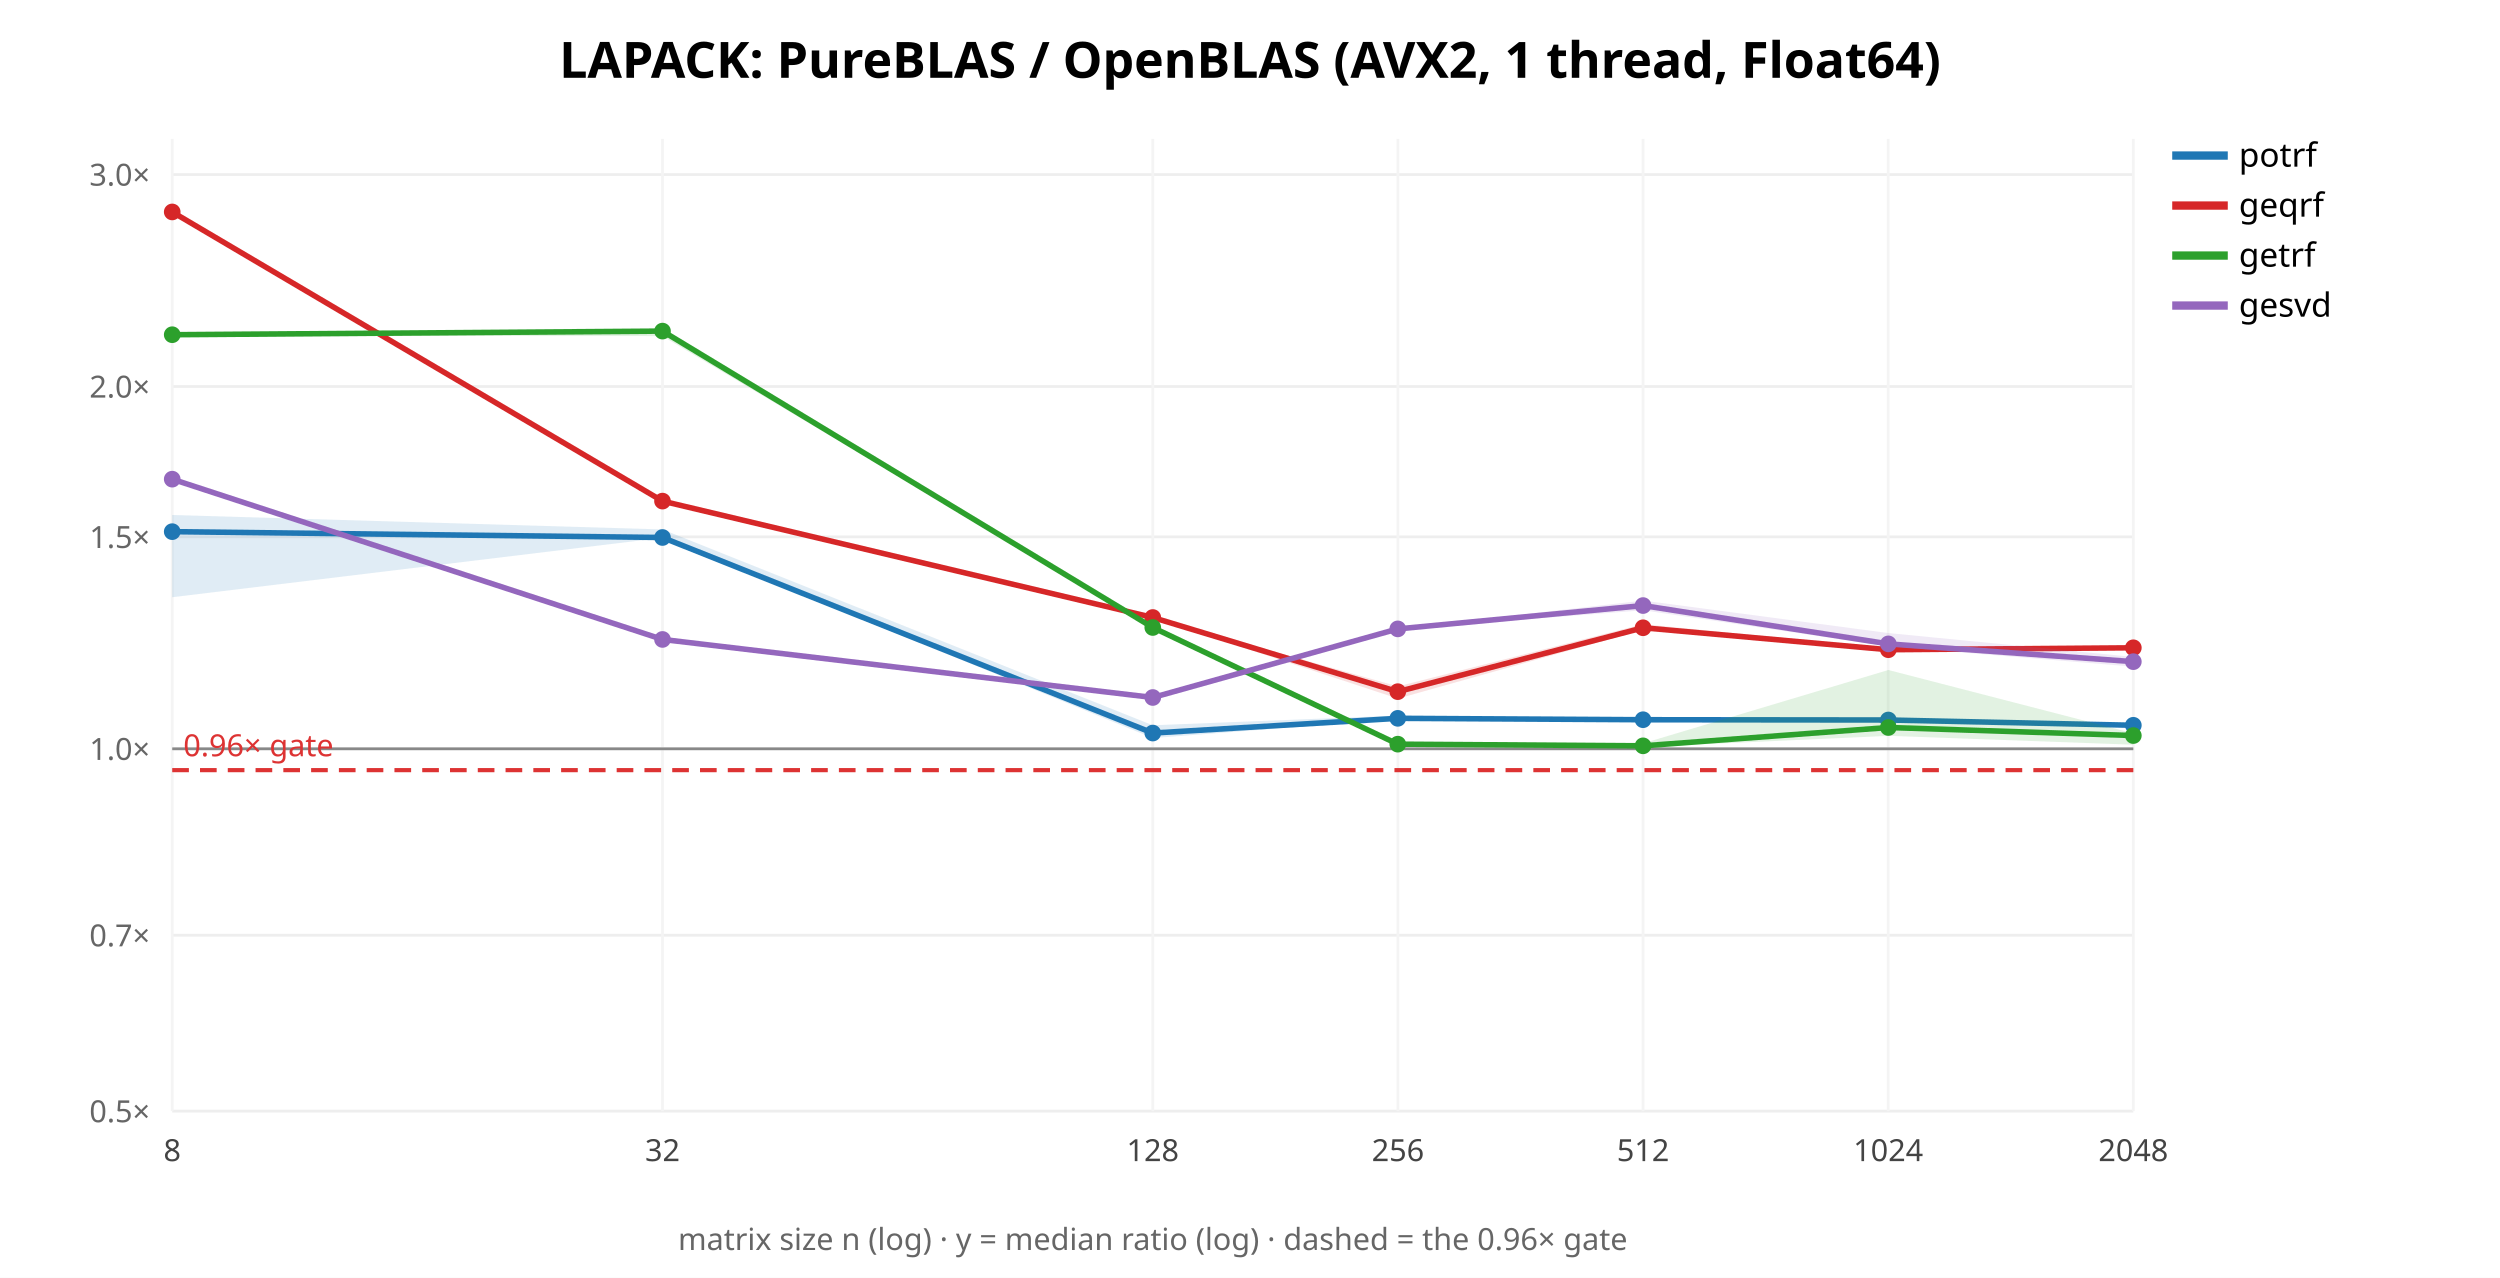
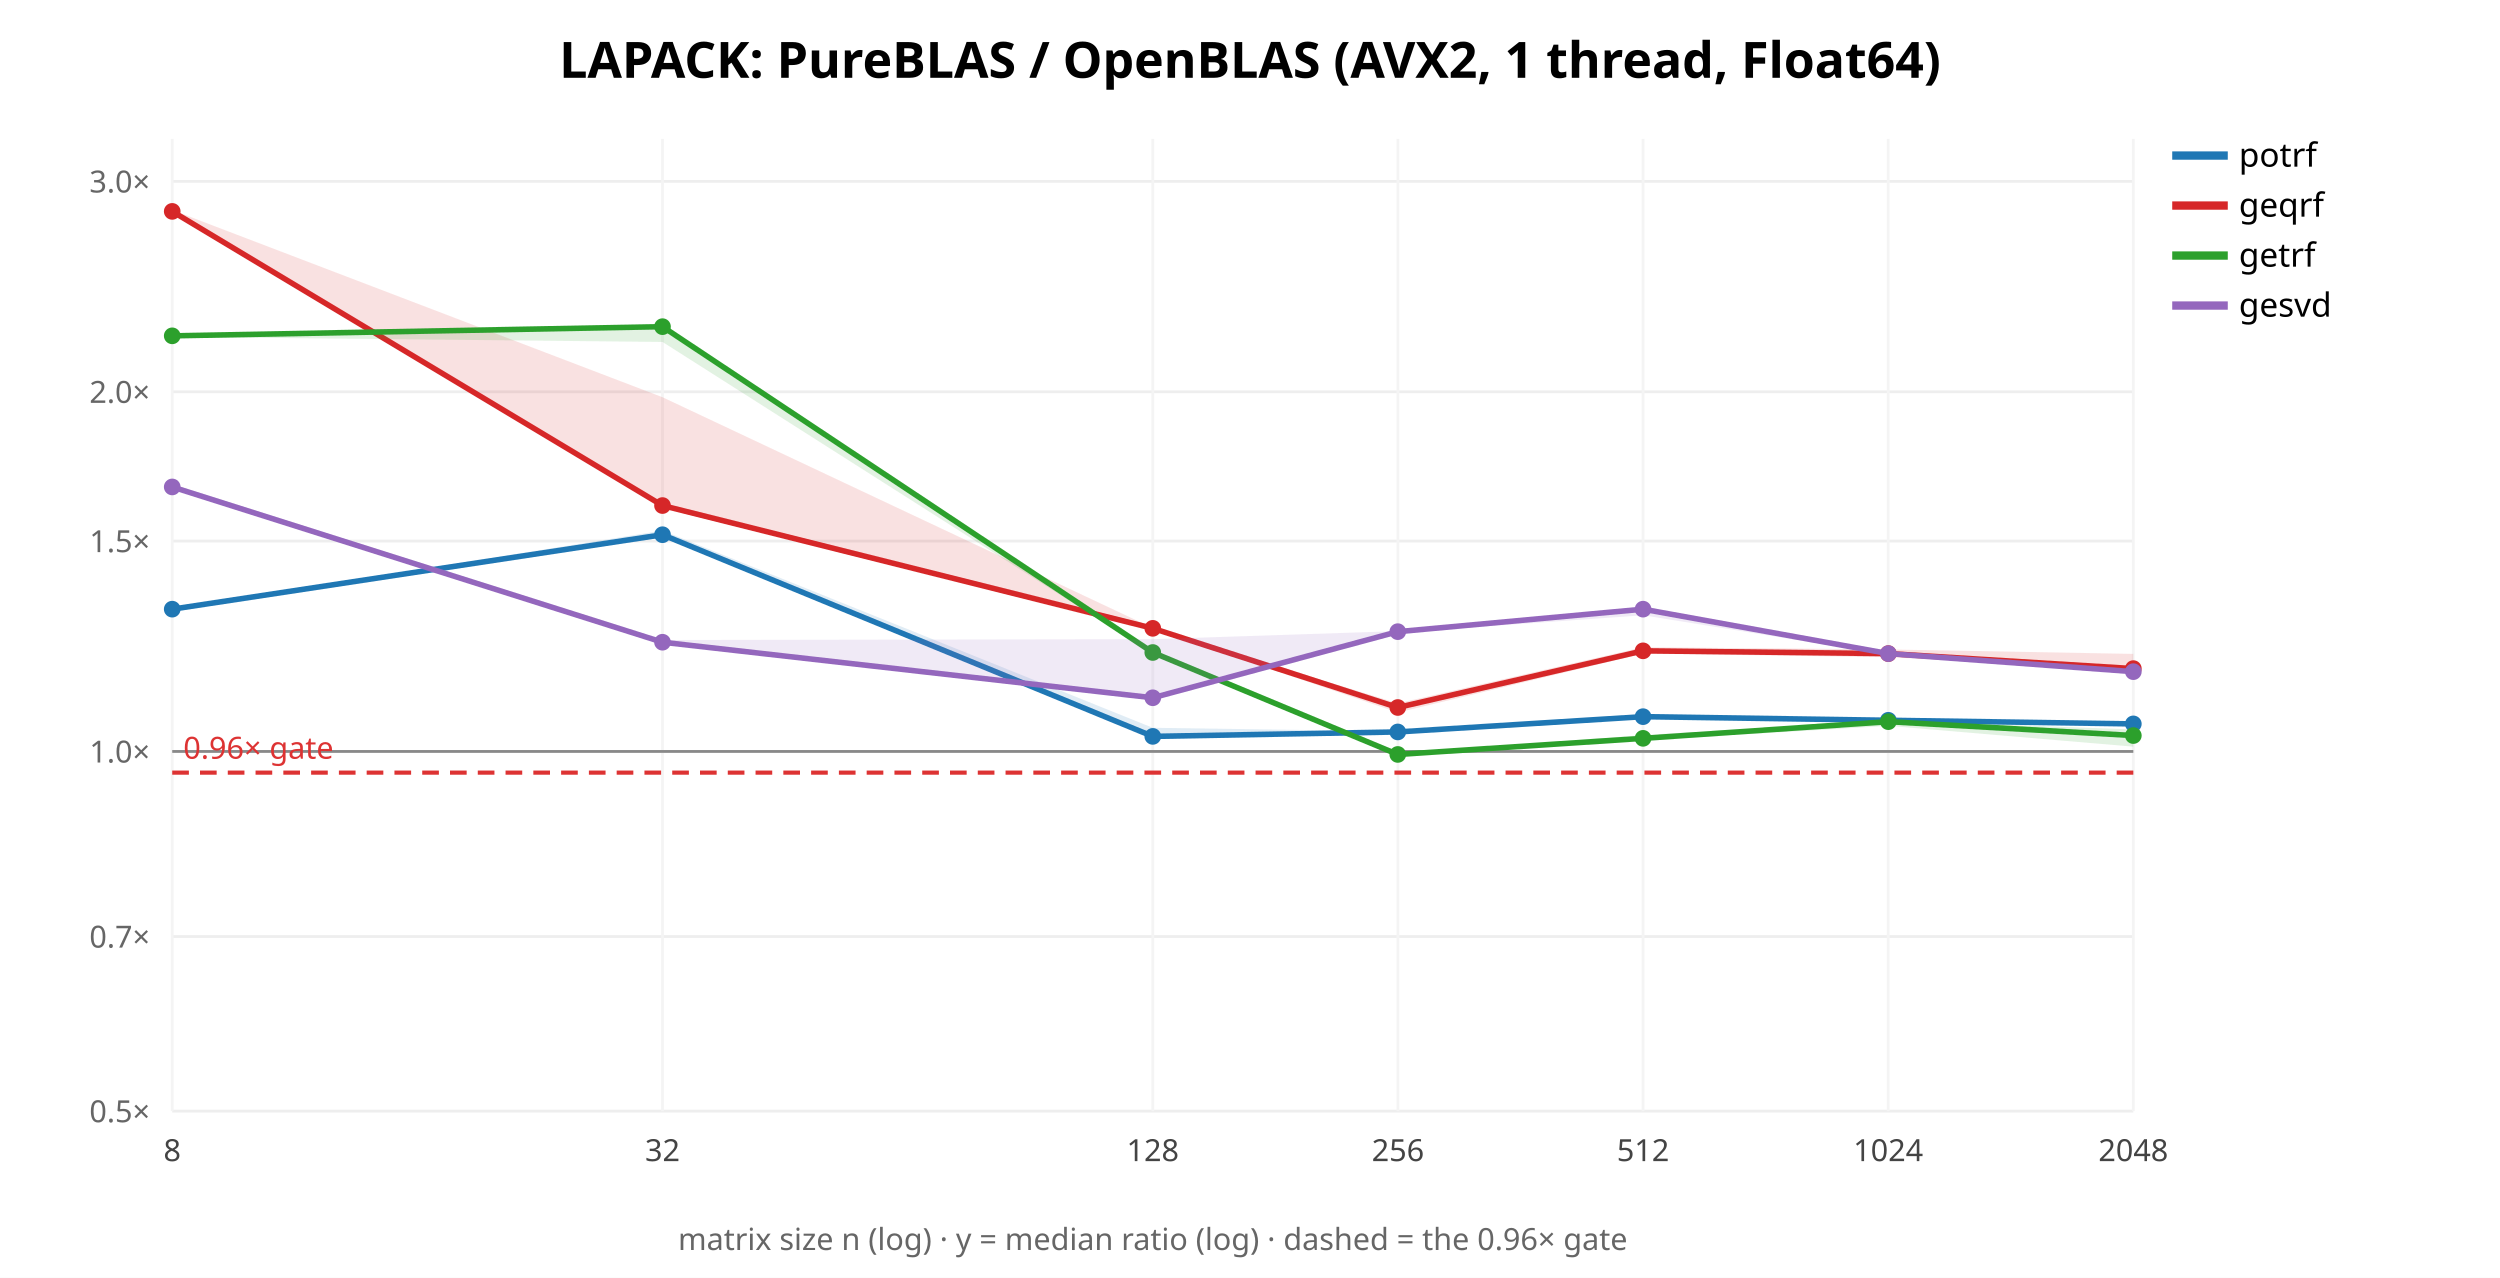
<svg xmlns="http://www.w3.org/2000/svg" width="900" height="460" font-family="sans-serif">
  <rect width="900" height="460" fill="white" />
  <text x="450.0" y="28" text-anchor="middle" font-size="18" font-weight="bold">LAPACK: PureBLAS / OpenBLAS (AVX2, 1 thread, Float64)</text>
  <line x1="62" y1="400.0" x2="768" y2="400.0" stroke="#eee" />
  <text x="54" y="404.0" text-anchor="end" font-size="11" fill="#666">0.5×</text>
-   <line x1="62" y1="336.685" x2="768" y2="336.685" stroke="#eee" />
-   <text x="54" y="340.685" text-anchor="end" font-size="11" fill="#666">0.7×</text>
-   <line x1="62" y1="269.569" x2="768" y2="269.569" stroke="#eee" />
-   <text x="54" y="273.569" text-anchor="end" font-size="11" fill="#666">1.0×</text>
-   <line x1="62" y1="193.272" x2="768" y2="193.272" stroke="#eee" />
-   <text x="54" y="197.272" text-anchor="end" font-size="11" fill="#666">1.5×</text>
-   <line x1="62" y1="139.139" x2="768" y2="139.139" stroke="#eee" />
-   <text x="54" y="143.139" text-anchor="end" font-size="11" fill="#666">2.0×</text>
-   <line x1="62" y1="62.842" x2="768" y2="62.842" stroke="#eee" />
-   <text x="54" y="66.842" text-anchor="end" font-size="11" fill="#666">3.0×</text>
+   <line x1="62" y1="337.147" x2="768" y2="337.147" stroke="#eee" />
+   <text x="54" y="341.147" text-anchor="end" font-size="11" fill="#666">0.7×</text>
+   <line x1="62" y1="270.521" x2="768" y2="270.521" stroke="#eee" />
+   <text x="54" y="274.521" text-anchor="end" font-size="11" fill="#666">1.0×</text>
+   <line x1="62" y1="194.78" x2="768" y2="194.78" stroke="#eee" />
+   <text x="54" y="198.78" text-anchor="end" font-size="11" fill="#666">1.5×</text>
+   <line x1="62" y1="141.041" x2="768" y2="141.041" stroke="#eee" />
+   <text x="54" y="145.041" text-anchor="end" font-size="11" fill="#666">2.0×</text>
+   <line x1="62" y1="65.301" x2="768" y2="65.301" stroke="#eee" />
+   <text x="54" y="69.301" text-anchor="end" font-size="11" fill="#666">3.0×</text>
  <line x1="62.0" y1="50" x2="62.0" y2="400" stroke="#f4f4f4" />
  <text x="62.0" y="418" text-anchor="middle" font-size="11" fill="#444">8</text>
  <line x1="238.5" y1="50" x2="238.5" y2="400" stroke="#f4f4f4" />
  <text x="238.5" y="418" text-anchor="middle" font-size="11" fill="#444">32</text>
  <line x1="415.0" y1="50" x2="415.0" y2="400" stroke="#f4f4f4" />
  <text x="415.0" y="418" text-anchor="middle" font-size="11" fill="#444">128</text>
  <line x1="503.25" y1="50" x2="503.25" y2="400" stroke="#f4f4f4" />
  <text x="503.25" y="418" text-anchor="middle" font-size="11" fill="#444">256</text>
  <line x1="591.5" y1="50" x2="591.5" y2="400" stroke="#f4f4f4" />
  <text x="591.5" y="418" text-anchor="middle" font-size="11" fill="#444">512</text>
  <line x1="679.75" y1="50" x2="679.75" y2="400" stroke="#f4f4f4" />
  <text x="679.75" y="418" text-anchor="middle" font-size="11" fill="#444">1024</text>
  <line x1="768.0" y1="50" x2="768.0" y2="400" stroke="#f4f4f4" />
  <text x="768.0" y="418" text-anchor="middle" font-size="11" fill="#444">2048</text>
-   <line x1="62" y1="269.569" x2="768" y2="269.569" stroke="#888" />
-   <line x1="62" y1="277.251" x2="768" y2="277.251" stroke="#d33" stroke-width="1.5" stroke-dasharray="6 4" />
-   <text x="66" y="272.251" font-size="11" fill="#d33">0.96× gate</text>
-   <polygon points="62.0,185.4 238.5,190.6 415.0,261.1 503.2,257.6 591.5,258.7 679.8,258.8 768.0,260.9 768.0,261.9 679.8,259.7 591.5,260.0 503.2,258.9 415.0,265.7 238.5,193.6 62.0,215.0" fill="#1f77b4" opacity="0.14" stroke="none" />
-   <polyline points="62.0,191.4 238.5,193.5 415.0,263.9 503.2,258.6 591.5,259.1 679.8,259.2 768.0,261.1" fill="none" stroke="#1f77b4" stroke-width="2" />
-   <circle cx="62.0" cy="191.4" r="3" fill="#1f77b4" />
-   <circle cx="238.5" cy="193.5" r="3" fill="#1f77b4" />
-   <circle cx="415.0" cy="263.9" r="3" fill="#1f77b4" />
-   <circle cx="503.2" cy="258.6" r="3" fill="#1f77b4" />
-   <circle cx="591.5" cy="259.1" r="3" fill="#1f77b4" />
-   <circle cx="679.8" cy="259.2" r="3" fill="#1f77b4" />
-   <circle cx="768.0" cy="261.1" r="3" fill="#1f77b4" />
+   <line x1="62" y1="270.521" x2="768" y2="270.521" stroke="#888" />
+   <line x1="62" y1="278.146" x2="768" y2="278.146" stroke="#d33" stroke-width="1.5" stroke-dasharray="6 4" />
+   <text x="66" y="273.146" font-size="11" fill="#d33">0.96× gate</text>
+   <polygon points="62.0,219.2 238.5,191.0 415.0,262.0 503.2,263.3 591.5,257.9 679.8,259.2 768.0,260.2 768.0,261.0 679.8,259.4 591.5,258.5 503.2,263.5 415.0,265.5 238.5,193.2 62.0,219.4" fill="#1f77b4" opacity="0.14" stroke="none" />
+   <polyline points="62.0,219.3 238.5,192.5 415.0,265.1 503.2,263.5 591.5,258.0 679.8,259.3 768.0,260.6" fill="none" stroke="#1f77b4" stroke-width="2" />
+   <circle cx="62.0" cy="219.3" r="3" fill="#1f77b4" />
+   <circle cx="238.5" cy="192.5" r="3" fill="#1f77b4" />
+   <circle cx="415.0" cy="265.1" r="3" fill="#1f77b4" />
+   <circle cx="503.2" cy="263.5" r="3" fill="#1f77b4" />
+   <circle cx="591.5" cy="258.0" r="3" fill="#1f77b4" />
+   <circle cx="679.8" cy="259.3" r="3" fill="#1f77b4" />
+   <circle cx="768.0" cy="260.6" r="3" fill="#1f77b4" />
  <line x1="782" y1="56" x2="802" y2="56" stroke="#1f77b4" stroke-width="3" />
  <text x="806" y="60" font-size="12">potrf</text>
-   <polygon points="62.0,75.4 238.5,180.2 415.0,222.3 503.2,247.1 591.5,224.7 679.8,233.4 768.0,233.0 768.0,233.7 679.8,234.3 591.5,226.7 503.2,251.5 415.0,222.4 238.5,180.9 62.0,76.8" fill="#d62728" opacity="0.14" stroke="none" />
-   <polyline points="62.0,76.3 238.5,180.4 415.0,222.3 503.2,249.0 591.5,226.0 679.8,233.9 768.0,233.2" fill="none" stroke="#d62728" stroke-width="2" />
-   <circle cx="62.0" cy="76.3" r="3" fill="#d62728" />
-   <circle cx="238.5" cy="180.4" r="3" fill="#d62728" />
-   <circle cx="415.0" cy="222.3" r="3" fill="#d62728" />
-   <circle cx="503.2" cy="249.0" r="3" fill="#d62728" />
-   <circle cx="591.5" cy="226.0" r="3" fill="#d62728" />
-   <circle cx="679.8" cy="233.9" r="3" fill="#d62728" />
-   <circle cx="768.0" cy="233.2" r="3" fill="#d62728" />
+   <polygon points="62.0,75.6 238.5,143.0 415.0,226.1 503.2,253.2 591.5,233.0 679.8,233.8 768.0,235.4 768.0,241.0 679.8,236.6 591.5,235.3 503.2,256.5 415.0,226.4 238.5,182.3 62.0,77.1" fill="#d62728" opacity="0.14" stroke="none" />
+   <polyline points="62.0,76.1 238.5,182.0 415.0,226.2 503.2,254.7 591.5,234.3 679.8,235.3 768.0,240.7" fill="none" stroke="#d62728" stroke-width="2" />
+   <circle cx="62.0" cy="76.1" r="3" fill="#d62728" />
+   <circle cx="238.5" cy="182.0" r="3" fill="#d62728" />
+   <circle cx="415.0" cy="226.2" r="3" fill="#d62728" />
+   <circle cx="503.2" cy="254.7" r="3" fill="#d62728" />
+   <circle cx="591.5" cy="234.3" r="3" fill="#d62728" />
+   <circle cx="679.8" cy="235.3" r="3" fill="#d62728" />
+   <circle cx="768.0" cy="240.7" r="3" fill="#d62728" />
  <line x1="782" y1="74" x2="802" y2="74" stroke="#d62728" stroke-width="3" />
  <text x="806" y="78" font-size="12">geqrf</text>
-   <polygon points="62.0,120.2 238.5,118.6 415.0,225.8 503.2,267.5 591.5,267.6 679.8,241.2 768.0,264.0 768.0,268.1 679.8,264.9 591.5,268.9 503.2,268.7 415.0,225.9 238.5,121.0 62.0,120.9" fill="#2ca02c" opacity="0.14" stroke="none" />
-   <polyline points="62.0,120.5 238.5,119.2 415.0,225.9 503.2,267.9 591.5,268.5 679.8,261.9 768.0,264.8" fill="none" stroke="#2ca02c" stroke-width="2" />
-   <circle cx="62.0" cy="120.5" r="3" fill="#2ca02c" />
-   <circle cx="238.5" cy="119.2" r="3" fill="#2ca02c" />
-   <circle cx="415.0" cy="225.9" r="3" fill="#2ca02c" />
-   <circle cx="503.2" cy="267.9" r="3" fill="#2ca02c" />
-   <circle cx="591.5" cy="268.5" r="3" fill="#2ca02c" />
-   <circle cx="679.8" cy="261.9" r="3" fill="#2ca02c" />
+   <polygon points="62.0,120.5 238.5,117.4 415.0,234.8 503.2,271.5 591.5,264.6 679.8,259.5 768.0,262.6 768.0,268.8 679.8,261.3 591.5,266.5 503.2,271.9 415.0,235.4 238.5,123.1 62.0,121.3" fill="#2ca02c" opacity="0.14" stroke="none" />
+   <polyline points="62.0,120.9 238.5,117.6 415.0,234.9 503.2,271.6 591.5,265.8 679.8,259.8 768.0,264.8" fill="none" stroke="#2ca02c" stroke-width="2" />
+   <circle cx="62.0" cy="120.9" r="3" fill="#2ca02c" />
+   <circle cx="238.5" cy="117.6" r="3" fill="#2ca02c" />
+   <circle cx="415.0" cy="234.9" r="3" fill="#2ca02c" />
+   <circle cx="503.2" cy="271.6" r="3" fill="#2ca02c" />
+   <circle cx="591.5" cy="265.8" r="3" fill="#2ca02c" />
+   <circle cx="679.8" cy="259.8" r="3" fill="#2ca02c" />
  <circle cx="768.0" cy="264.8" r="3" fill="#2ca02c" />
  <line x1="782" y1="92" x2="802" y2="92" stroke="#2ca02c" stroke-width="3" />
  <text x="806" y="96" font-size="12">getrf</text>
-   <polygon points="62.0,172.3 238.5,229.4 415.0,251.0 503.2,226.3 591.5,216.2 679.8,227.9 768.0,236.5 768.0,240.0 679.8,232.7 591.5,219.7 503.2,226.5 415.0,251.3 238.5,230.5 62.0,172.6" fill="#9467bd" opacity="0.14" stroke="none" />
-   <polyline points="62.0,172.5 238.5,230.2 415.0,251.1 503.2,226.4 591.5,218.0 679.8,231.8 768.0,238.2" fill="none" stroke="#9467bd" stroke-width="2" />
-   <circle cx="62.0" cy="172.5" r="3" fill="#9467bd" />
-   <circle cx="238.5" cy="230.2" r="3" fill="#9467bd" />
-   <circle cx="415.0" cy="251.1" r="3" fill="#9467bd" />
-   <circle cx="503.2" cy="226.4" r="3" fill="#9467bd" />
-   <circle cx="591.5" cy="218.0" r="3" fill="#9467bd" />
-   <circle cx="679.8" cy="231.8" r="3" fill="#9467bd" />
-   <circle cx="768.0" cy="238.2" r="3" fill="#9467bd" />
+   <polygon points="62.0,174.3 238.5,230.4 415.0,230.1 503.2,227.2 591.5,219.1 679.8,234.8 768.0,241.1 768.0,242.6 679.8,235.7 591.5,221.5 503.2,227.7 415.0,251.3 238.5,231.4 62.0,175.6" fill="#9467bd" opacity="0.14" stroke="none" />
+   <polyline points="62.0,175.3 238.5,231.2 415.0,251.2 503.2,227.4 591.5,219.3 679.8,235.3 768.0,241.8" fill="none" stroke="#9467bd" stroke-width="2" />
+   <circle cx="62.0" cy="175.3" r="3" fill="#9467bd" />
+   <circle cx="238.5" cy="231.2" r="3" fill="#9467bd" />
+   <circle cx="415.0" cy="251.2" r="3" fill="#9467bd" />
+   <circle cx="503.2" cy="227.4" r="3" fill="#9467bd" />
+   <circle cx="591.5" cy="219.3" r="3" fill="#9467bd" />
+   <circle cx="679.8" cy="235.3" r="3" fill="#9467bd" />
+   <circle cx="768.0" cy="241.8" r="3" fill="#9467bd" />
  <line x1="782" y1="110" x2="802" y2="110" stroke="#9467bd" stroke-width="3" />
  <text x="806" y="114" font-size="12">gesvd</text>
  <text x="415.0" y="450" text-anchor="middle" font-size="11" fill="#666">matrix size n (log) · y = median ratio (log) · dashed = the 0.96× gate</text>
</svg>
